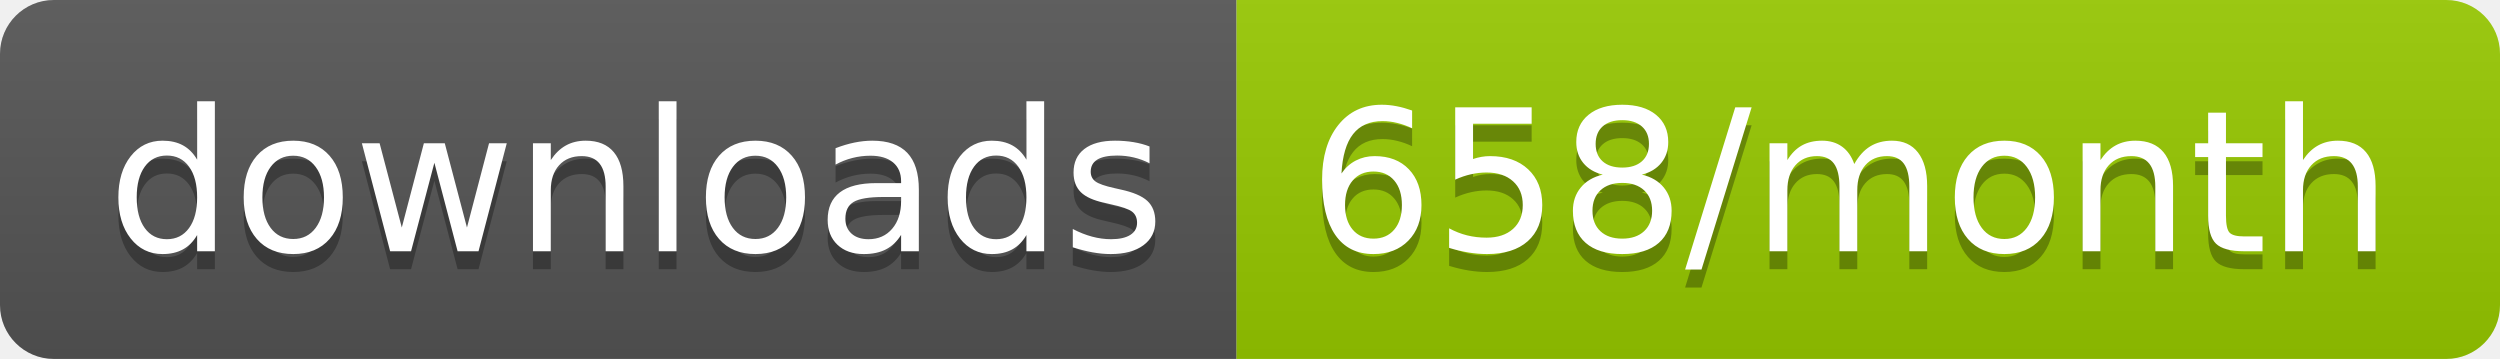
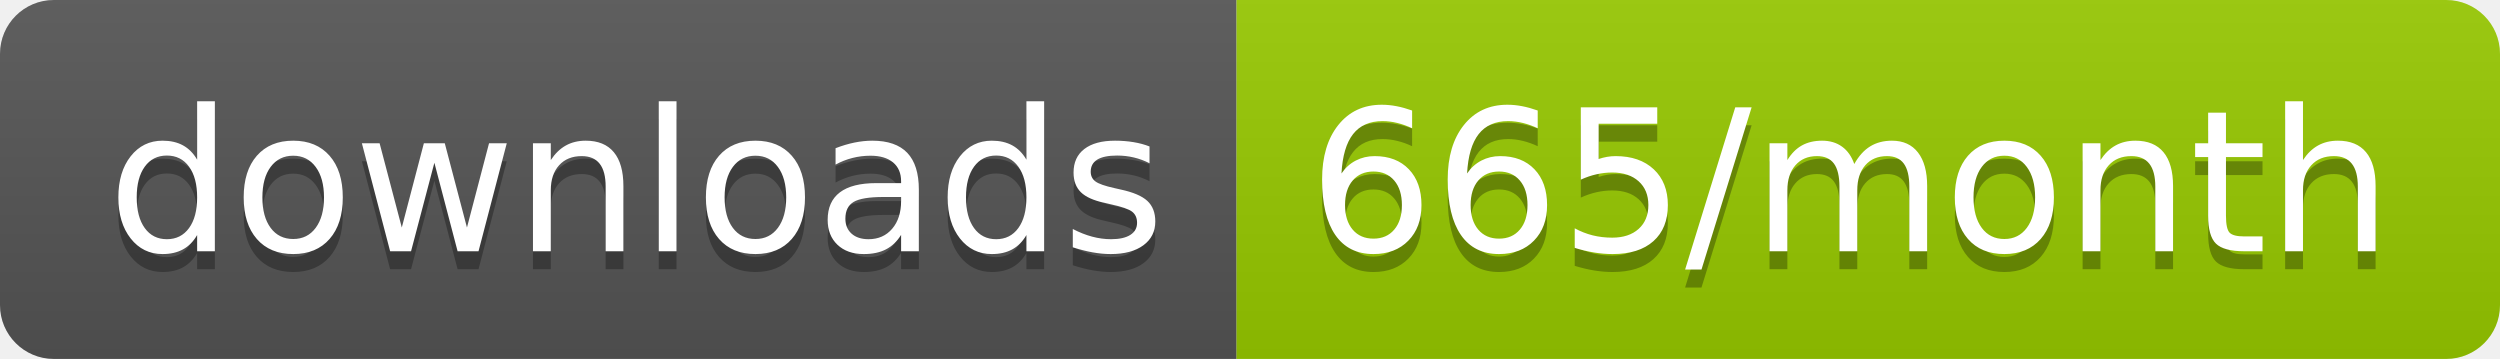
<svg xmlns="http://www.w3.org/2000/svg" width="139.3" height="20">
  <linearGradient id="smooth" x2="0" y2="100%">
    <stop offset="0" stop-color="#bbb" stop-opacity=".1" />
    <stop offset="1" stop-opacity=".1" />
  </linearGradient>
  <clipPath id="round">
    <rect width="139.3" height="20" rx="3" fill="#fff" />
  </clipPath>
  <g clip-path="url(#round)">
    <rect width="68.9" height="20" fill="#555" />
    <rect x="68.9" width="70.4" height="20" fill="#97CA00" />
    <rect width="139.3" height="20" fill="url(#smooth)" />
  </g>
  <g fill="#fff" text-anchor="middle" font-family="DejaVu Sans,Verdana,Geneva,sans-serif" font-size="110">
    <text x="354.5" y="150" fill="#010101" fill-opacity=".3" transform="scale(0.1)" textLength="589.0" lengthAdjust="spacing">downloads</text>
    <text x="354.5" y="140" transform="scale(0.1)" textLength="589.0" lengthAdjust="spacing">downloads</text>
-     <text x="1031.0" y="150" fill="#010101" fill-opacity=".3" transform="scale(0.1)" textLength="604.0" lengthAdjust="spacing">658/month</text>
-     <text x="1031.0" y="140" transform="scale(0.1)" textLength="604.0" lengthAdjust="spacing">658/month</text>
+     <text x="1031.0" y="150" fill="#010101" fill-opacity=".3" transform="scale(0.1)" textLength="604.0" lengthAdjust="spacing">665/month</text>
+     <text x="1031.0" y="140" transform="scale(0.1)" textLength="604.0" lengthAdjust="spacing">665/month</text>
  </g>
</svg>
